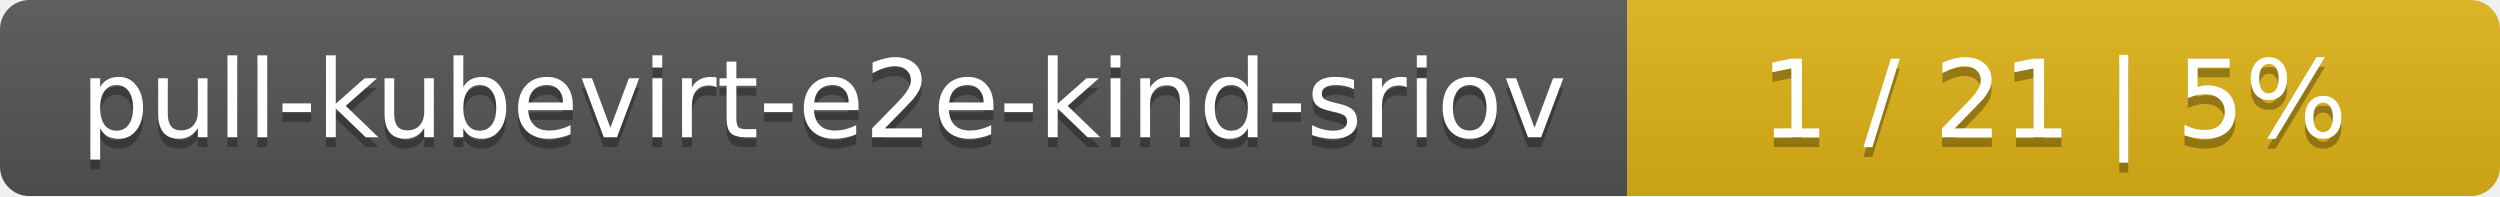
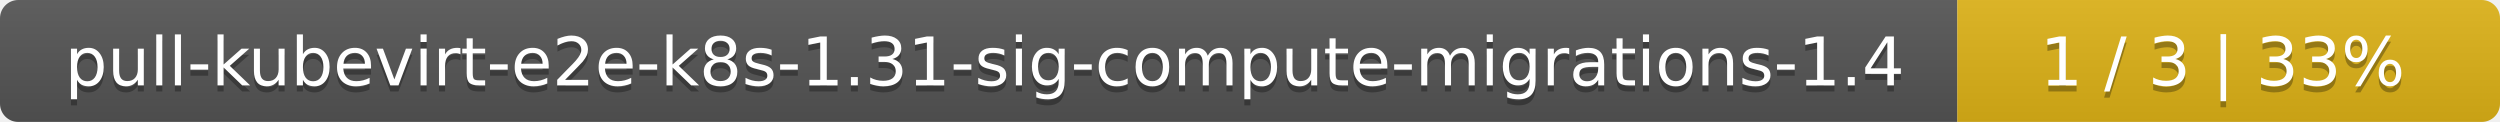
- <svg xmlns="http://www.w3.org/2000/svg" width="255" height="20">
+ <svg xmlns="http://www.w3.org/2000/svg" width="410" height="20">
  <linearGradient id="smooth" x2="0" y2="100%">
    <stop offset="0" stop-color="#bbb" stop-opacity=".1" />
    <stop offset="1" stop-opacity=".1" />
  </linearGradient>
  <mask id="round">
-     <rect width="255" height="20" rx="3" fill="#fff" />
+     <rect width="410" height="20" rx="3" fill="#fff" />
  </mask>
  <g mask="url(#round)">
-     <rect width="166" height="20" fill="#555" />
-     <rect x="166" width="89" height="20" fill="#dfb317" />
-     <rect width="255" height="20" fill="url(#smooth)" />
+     <rect width="321" height="20" fill="#555" />
+     <rect x="321" width="89" height="20" fill="#dfb317" />
+     <rect width="410" height="20" fill="url(#smooth)" />
  </g>
  <g fill="#fff" text-anchor="middle" font-family="DejaVu Sans,Verdana,Geneva,sans-serif" font-size="11">
-     <text x="84" y="15" fill="#010101" fill-opacity=".3">pull-kubevirt-e2e-kind-sriov</text>
-     <text x="84" y="14">pull-kubevirt-e2e-kind-sriov</text>
-     <text x="209.5" y="15" fill="#010101" fill-opacity=".3">1 / 21    |    5%</text>
-     <text x="209.5" y="14">1 / 21    |    5%</text>
+     <text x="161.5" y="15" fill="#010101" fill-opacity=".3">pull-kubevirt-e2e-k8s-1.31-sig-compute-migrations-1.4</text>
+     <text x="161.5" y="14">pull-kubevirt-e2e-k8s-1.31-sig-compute-migrations-1.4</text>
+     <text x="364.5" y="15" fill="#010101" fill-opacity=".3">1 / 3    |    33%</text>
+     <text x="364.5" y="14">1 / 3    |    33%</text>
  </g>
</svg>
